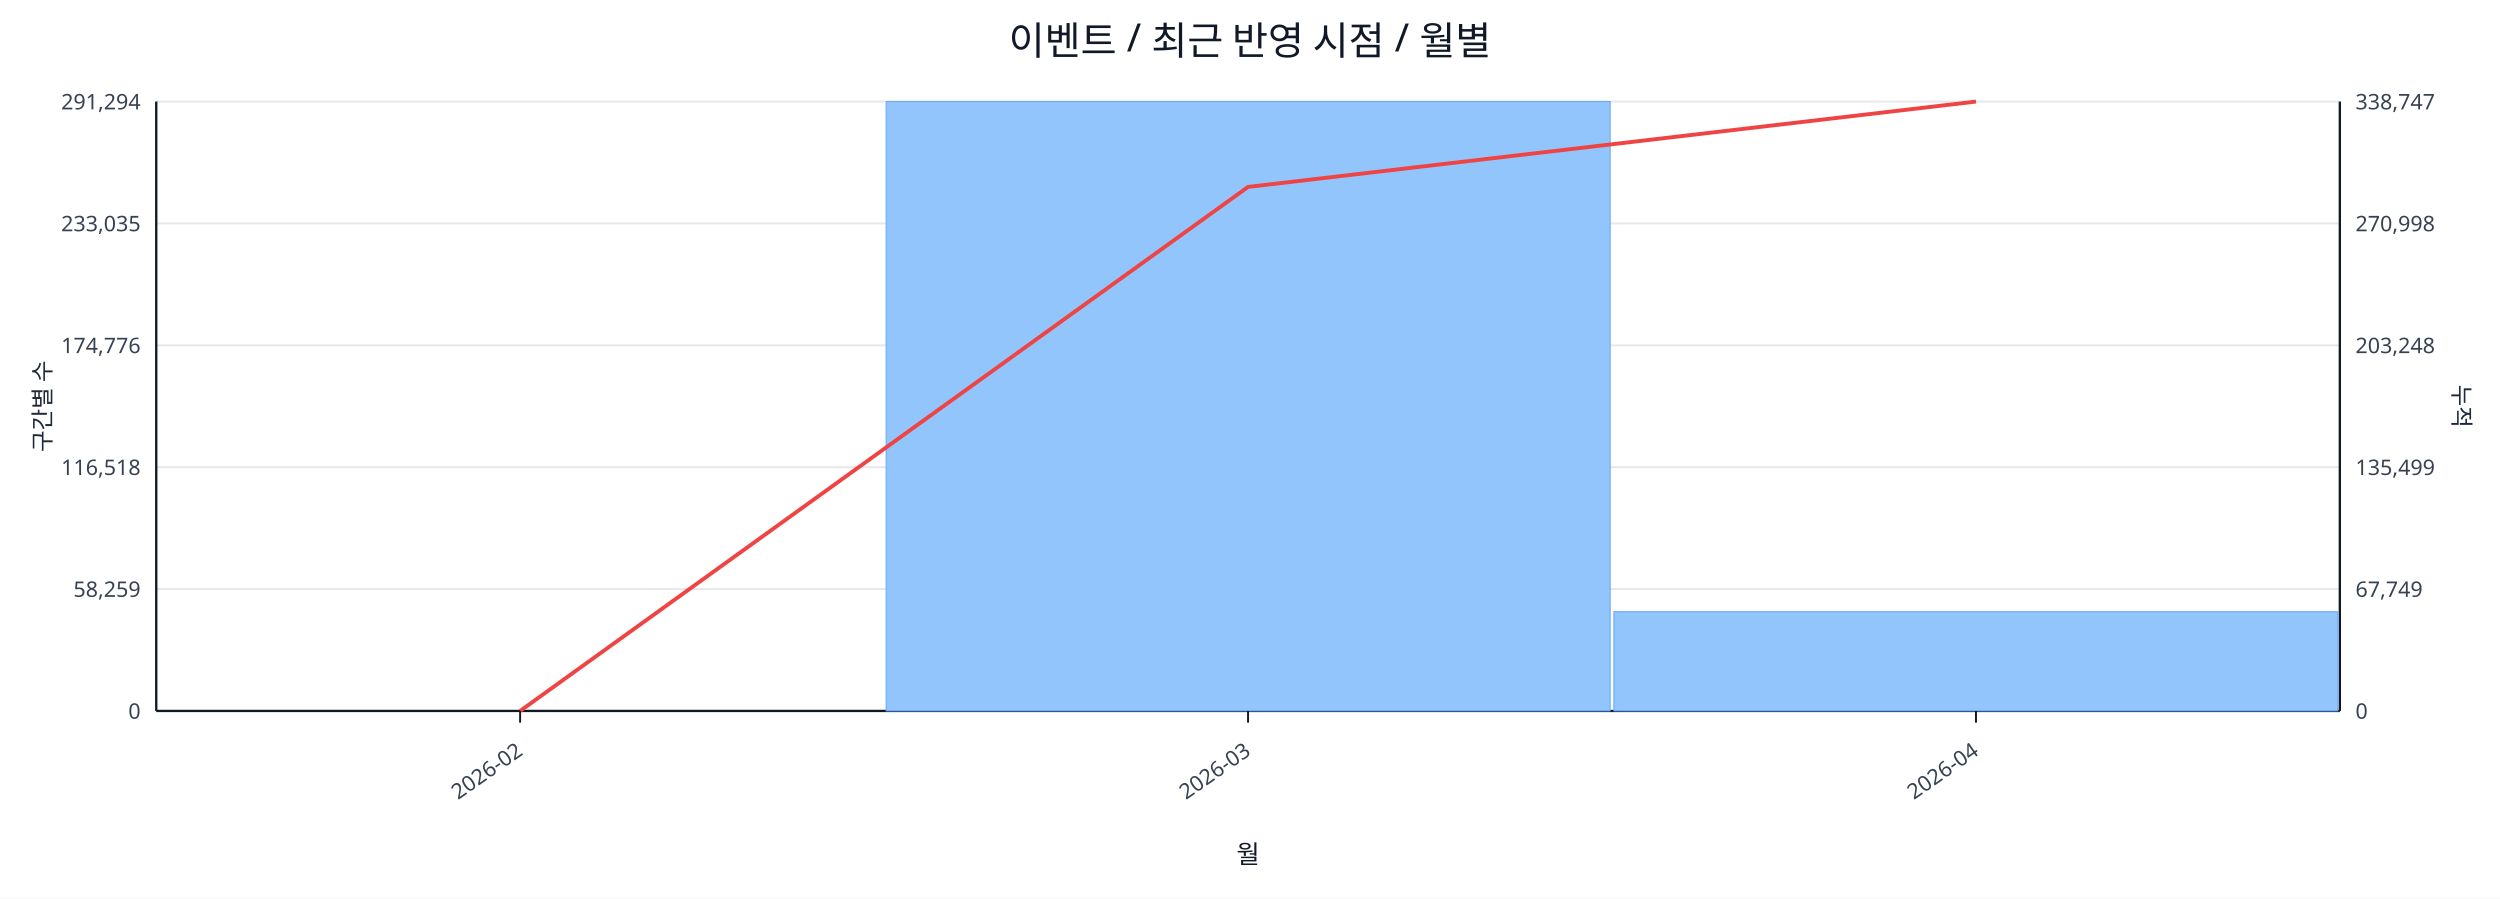
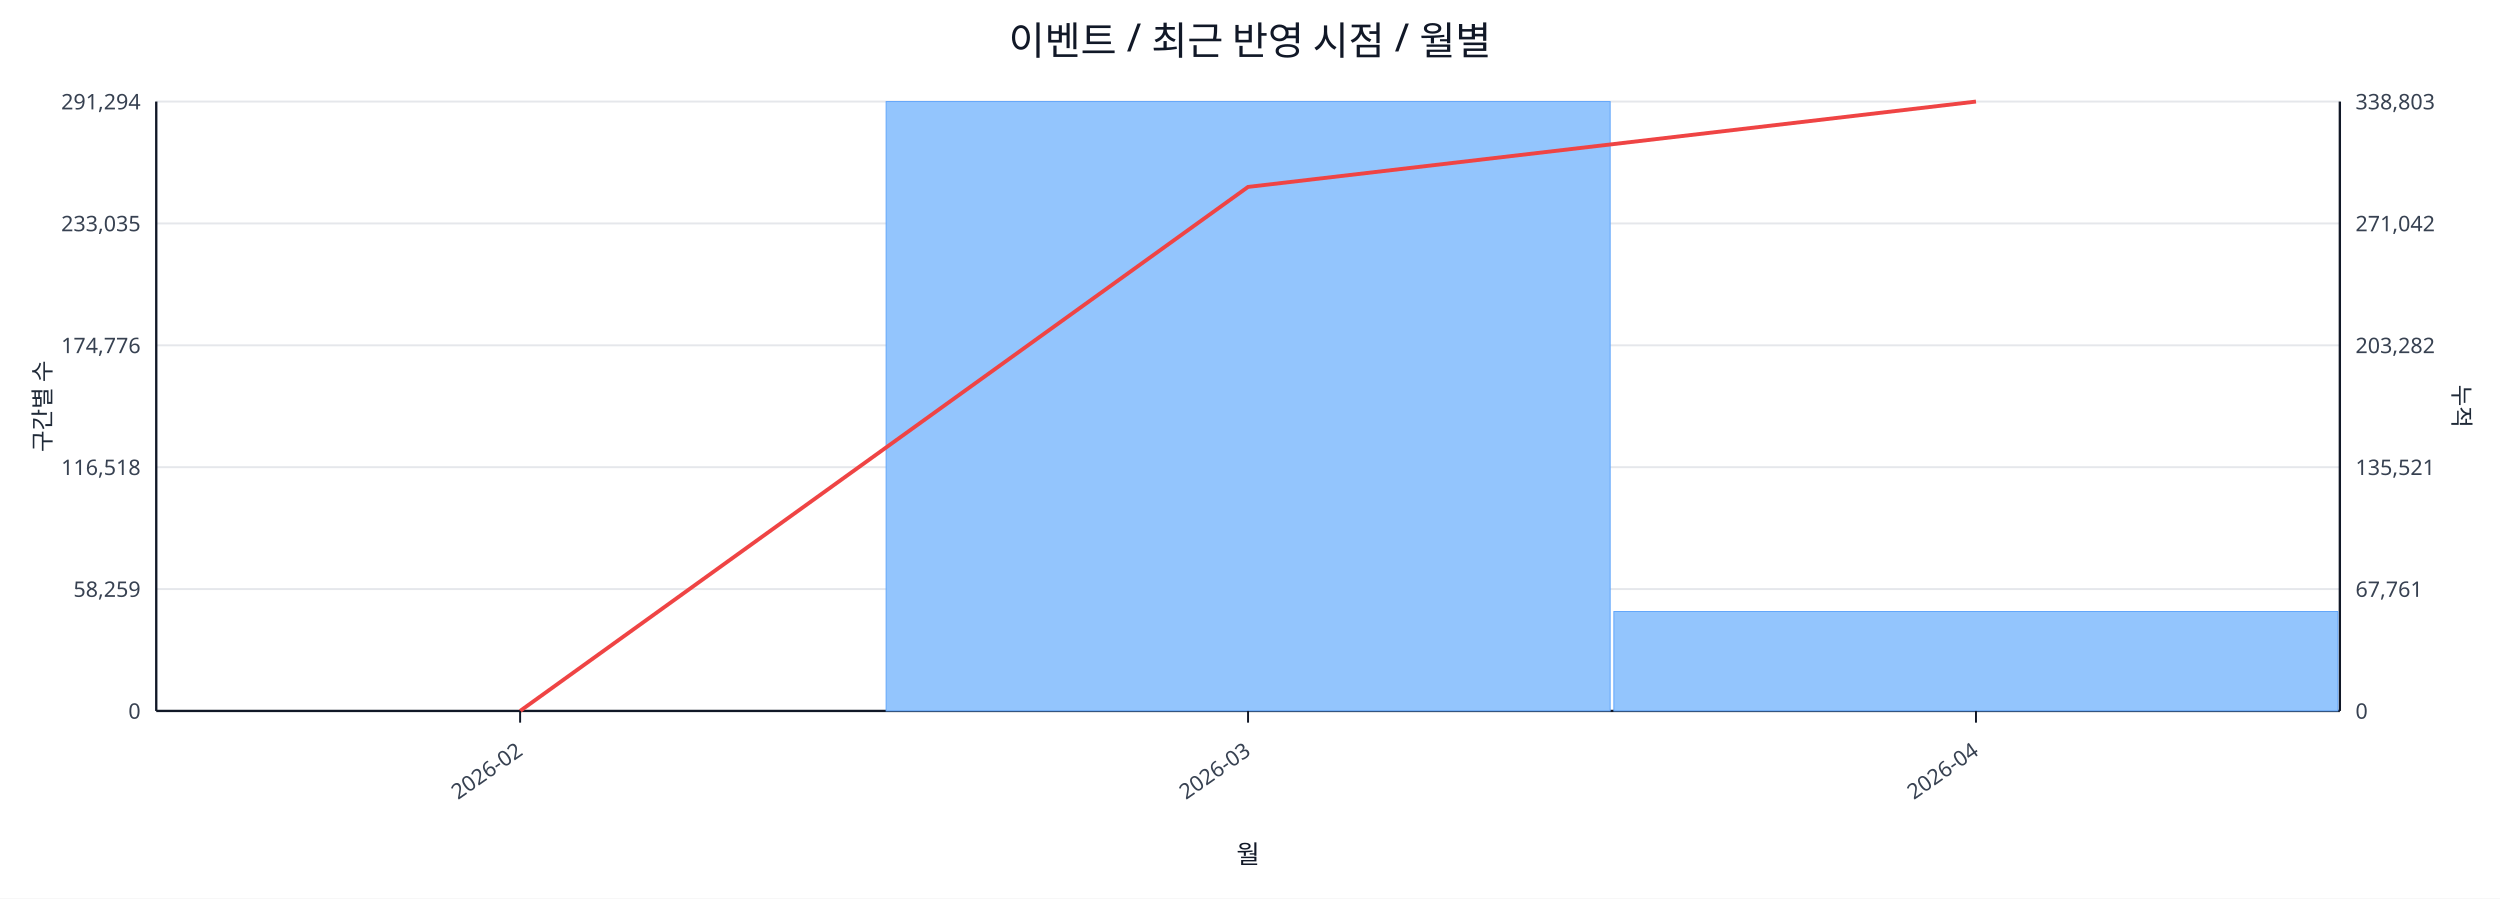
<svg xmlns="http://www.w3.org/2000/svg" width="1280" height="460" viewBox="0 0 1280 460">
  <rect x="0" y="0" width="100%" height="100%" fill="#ffffff" />
  <text x="640.0" y="28" font-size="20" text-anchor="middle" font-family="sans-serif" fill="#111827">이벤트 / 최근 반영 시점 / 월별</text>
  <line x1="80.0" y1="52.0" x2="1198.0" y2="52.0" stroke="#e5e7eb" stroke-width="1" />
  <text x="72.0" y="56.0" font-size="11" text-anchor="end" font-family="sans-serif" fill="#374151">291,294</text>
-   <text x="1206.0" y="56.0" font-size="11" text-anchor="start" font-family="sans-serif" fill="#374151">338,747</text>
+   <text x="1206.0" y="56.0" font-size="11" text-anchor="start" font-family="sans-serif" fill="#374151">338,803</text>
  <line x1="80.0" y1="114.4" x2="1198.0" y2="114.4" stroke="#e5e7eb" stroke-width="1" />
  <text x="72.0" y="118.4" font-size="11" text-anchor="end" font-family="sans-serif" fill="#374151">233,035</text>
-   <text x="1206.0" y="118.4" font-size="11" text-anchor="start" font-family="sans-serif" fill="#374151">270,998</text>
+   <text x="1206.0" y="118.4" font-size="11" text-anchor="start" font-family="sans-serif" fill="#374151">271,042</text>
  <line x1="80.0" y1="176.8" x2="1198.0" y2="176.8" stroke="#e5e7eb" stroke-width="1" />
  <text x="72.0" y="180.8" font-size="11" text-anchor="end" font-family="sans-serif" fill="#374151">174,776</text>
-   <text x="1206.0" y="180.8" font-size="11" text-anchor="start" font-family="sans-serif" fill="#374151">203,248</text>
+   <text x="1206.0" y="180.8" font-size="11" text-anchor="start" font-family="sans-serif" fill="#374151">203,282</text>
  <line x1="80.0" y1="239.2" x2="1198.0" y2="239.2" stroke="#e5e7eb" stroke-width="1" />
  <text x="72.0" y="243.2" font-size="11" text-anchor="end" font-family="sans-serif" fill="#374151">116,518</text>
-   <text x="1206.0" y="243.2" font-size="11" text-anchor="start" font-family="sans-serif" fill="#374151">135,499</text>
+   <text x="1206.0" y="243.2" font-size="11" text-anchor="start" font-family="sans-serif" fill="#374151">135,521</text>
  <line x1="80.0" y1="301.6" x2="1198.0" y2="301.6" stroke="#e5e7eb" stroke-width="1" />
  <text x="72.0" y="305.6" font-size="11" text-anchor="end" font-family="sans-serif" fill="#374151">58,259</text>
-   <text x="1206.0" y="305.6" font-size="11" text-anchor="start" font-family="sans-serif" fill="#374151">67,749</text>
+   <text x="1206.0" y="305.6" font-size="11" text-anchor="start" font-family="sans-serif" fill="#374151">67,761</text>
  <line x1="80.0" y1="364.0" x2="1198.0" y2="364.0" stroke="#e5e7eb" stroke-width="1" />
  <text x="72.0" y="368.0" font-size="11" text-anchor="end" font-family="sans-serif" fill="#374151">0</text>
  <text x="1206.0" y="368.0" font-size="11" text-anchor="start" font-family="sans-serif" fill="#374151">0</text>
  <line x1="80.0" y1="364.0" x2="1198.0" y2="364.0" stroke="#111827" stroke-width="1.2" />
  <line x1="80.0" y1="52.0" x2="80.0" y2="364.0" stroke="#111827" stroke-width="1.2" />
  <line x1="1198.0" y1="52.0" x2="1198.0" y2="364.0" stroke="#111827" stroke-width="1.2" />
  <rect x="81.0" y="364.0" width="370.7" height="0.0" fill="#93c5fd" stroke="#60a5fa" stroke-width="0.5" />
  <rect x="453.7" y="52.0" width="370.7" height="312.0" fill="#93c5fd" stroke="#60a5fa" stroke-width="0.5" />
-   <rect x="826.3" y="313.2" width="370.7" height="50.8" fill="#93c5fd" stroke="#60a5fa" stroke-width="0.5" />
+   <rect x="826.3" y="313.1" width="370.7" height="50.9" fill="#93c5fd" stroke="#60a5fa" stroke-width="0.5" />
  <polyline fill="none" stroke="#ef4444" stroke-width="2" points="266.3,364.0 639.0,95.7 1011.7,52.0" />
  <line x1="266.3" y1="364.0" x2="266.3" y2="370.0" stroke="#111827" stroke-width="1" />
  <text x="268.3" y="386.0" font-size="11" text-anchor="end" transform="rotate(-35 268.3 386.0)" font-family="sans-serif" fill="#374151">2026-02</text>
  <line x1="639.0" y1="364.0" x2="639.0" y2="370.0" stroke="#111827" stroke-width="1" />
  <text x="641.0" y="386.0" font-size="11" text-anchor="end" transform="rotate(-35 641.0 386.0)" font-family="sans-serif" fill="#374151">2026-03</text>
  <line x1="1011.7" y1="364.0" x2="1011.7" y2="370.0" stroke="#111827" stroke-width="1" />
  <text x="1013.7" y="386.0" font-size="11" text-anchor="end" transform="rotate(-35 1013.7 386.0)" font-family="sans-serif" fill="#374151">2026-04</text>
  <text x="26" y="208.0" font-size="12" transform="rotate(-90 26 208.0)" text-anchor="middle" font-family="sans-serif" fill="#1f2937">구간별 수</text>
  <text x="1256.0" y="208.0" font-size="12" transform="rotate(90 1256.0 208.0)" text-anchor="middle" font-family="sans-serif" fill="#1f2937">누적</text>
  <text x="639.0" y="442.0" font-size="13" text-anchor="middle" font-family="sans-serif" fill="#111827">월</text>
</svg>
